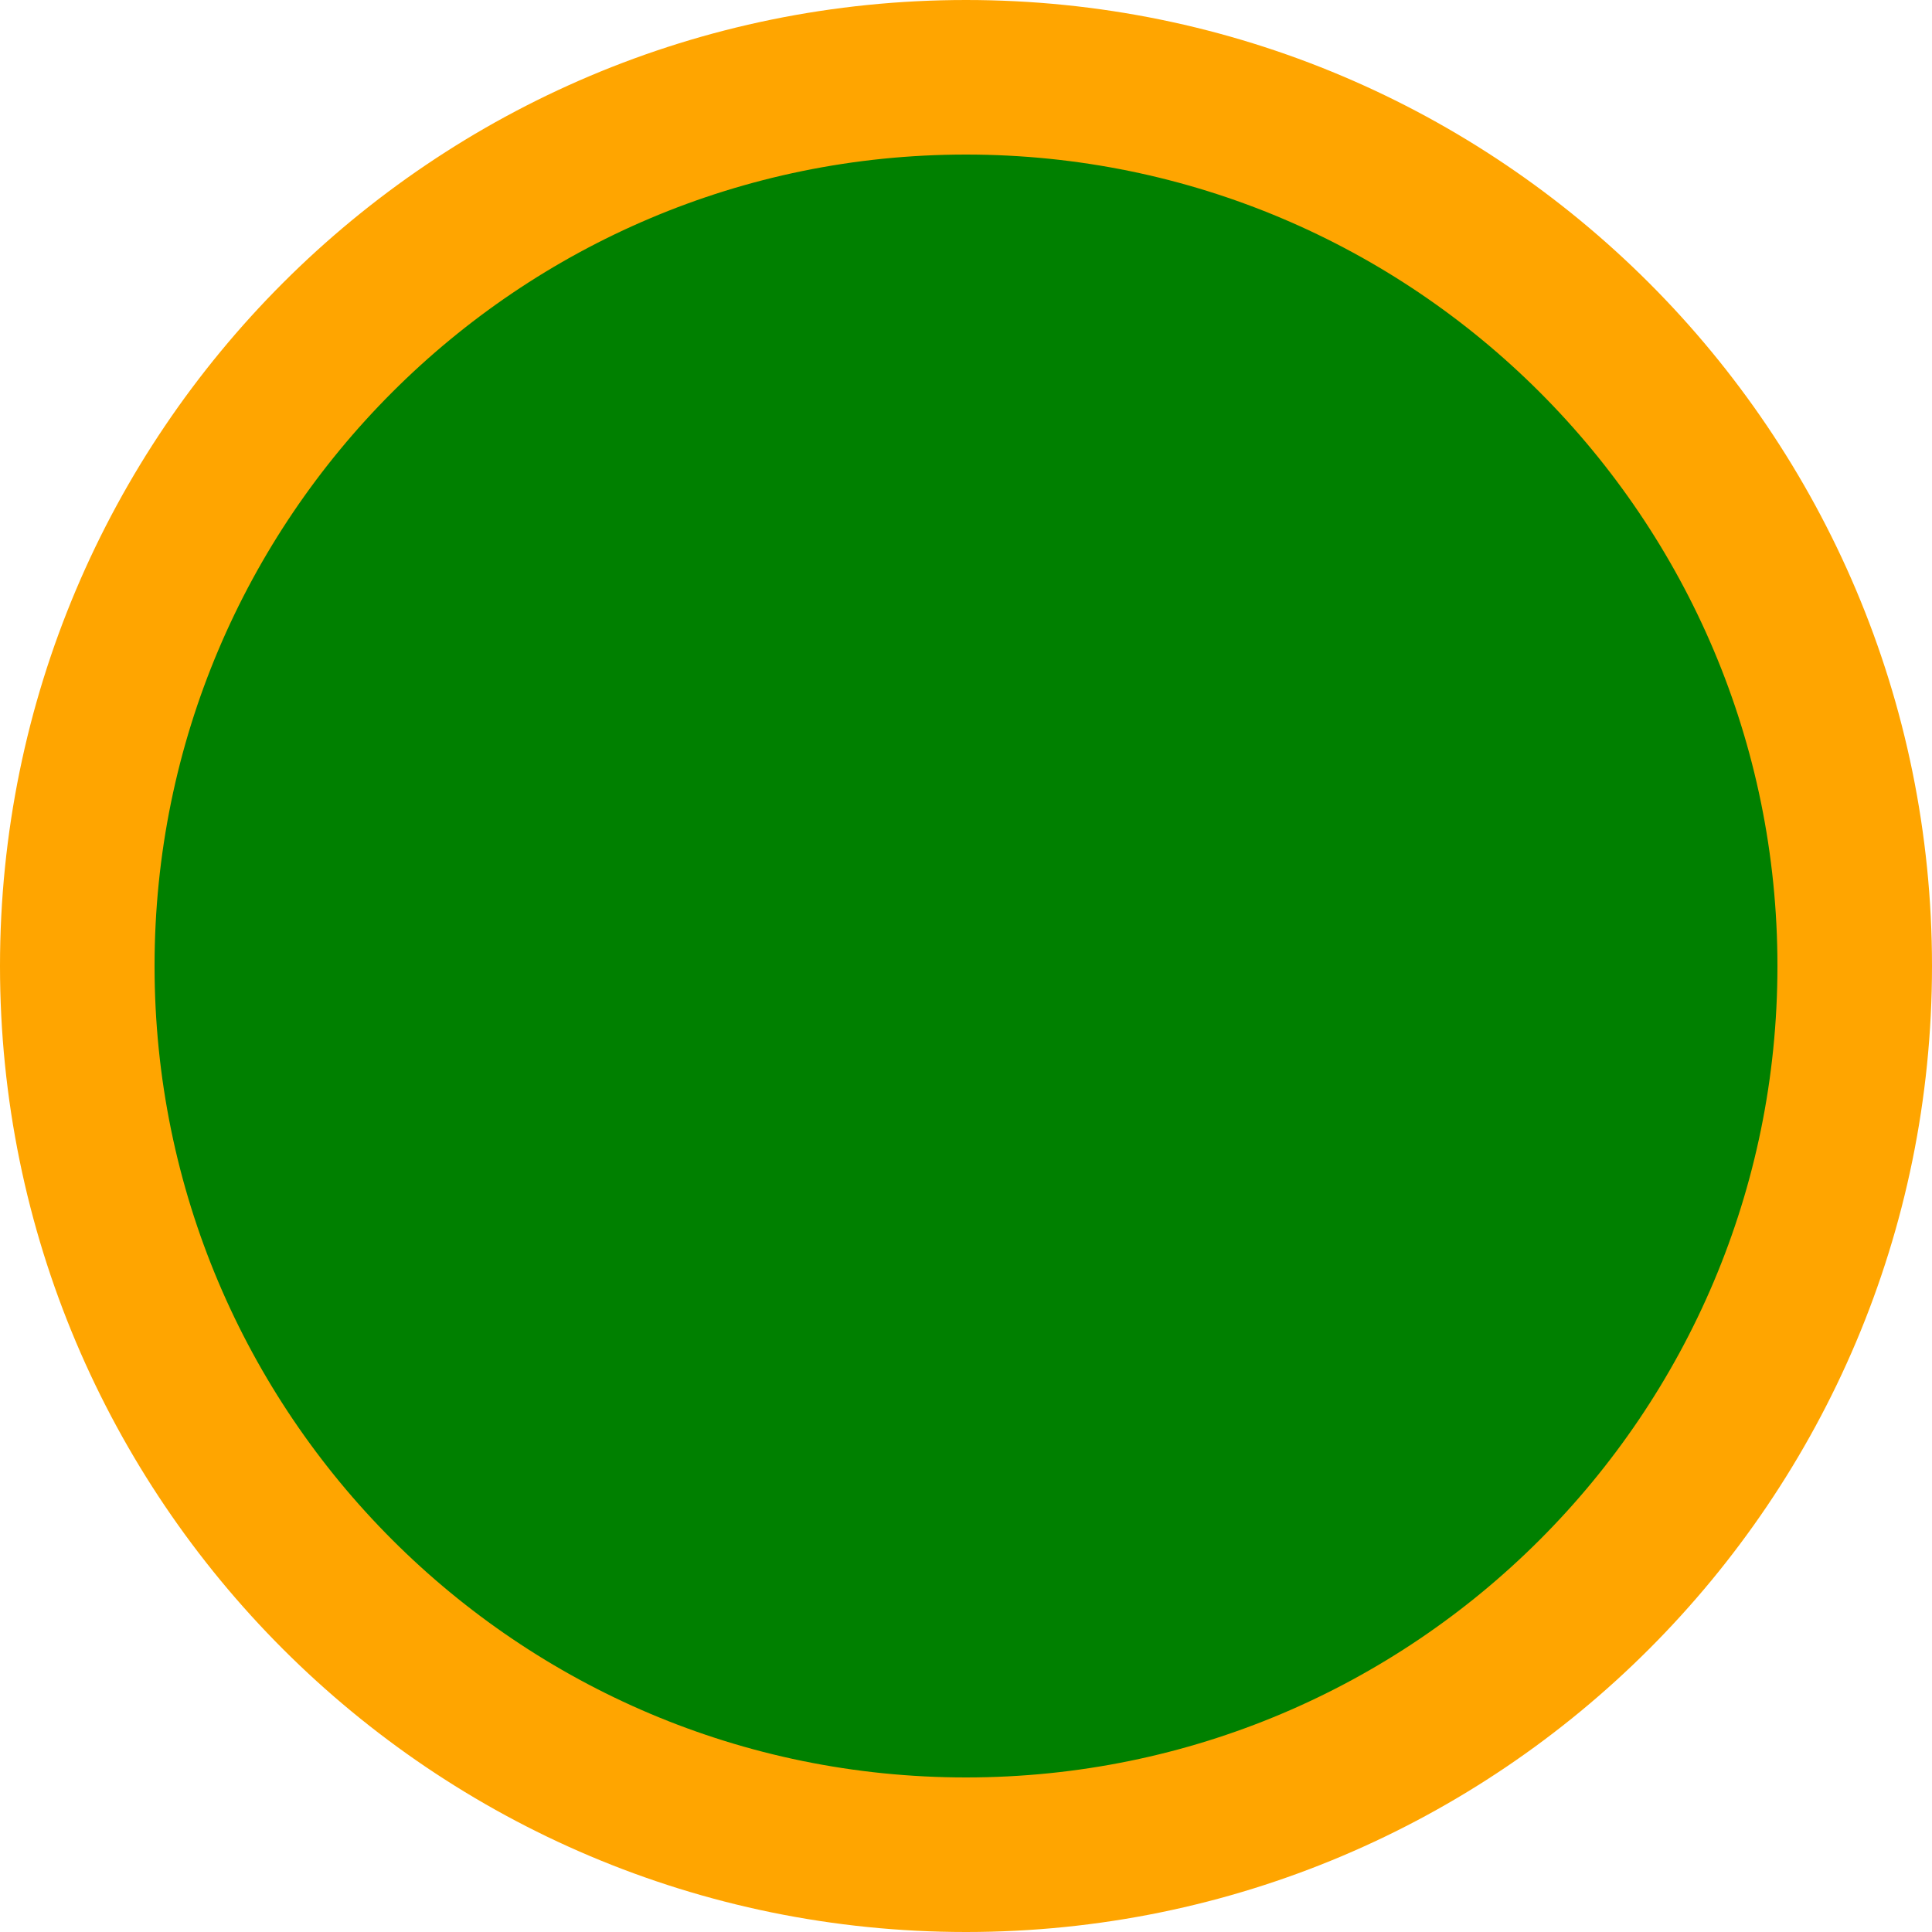
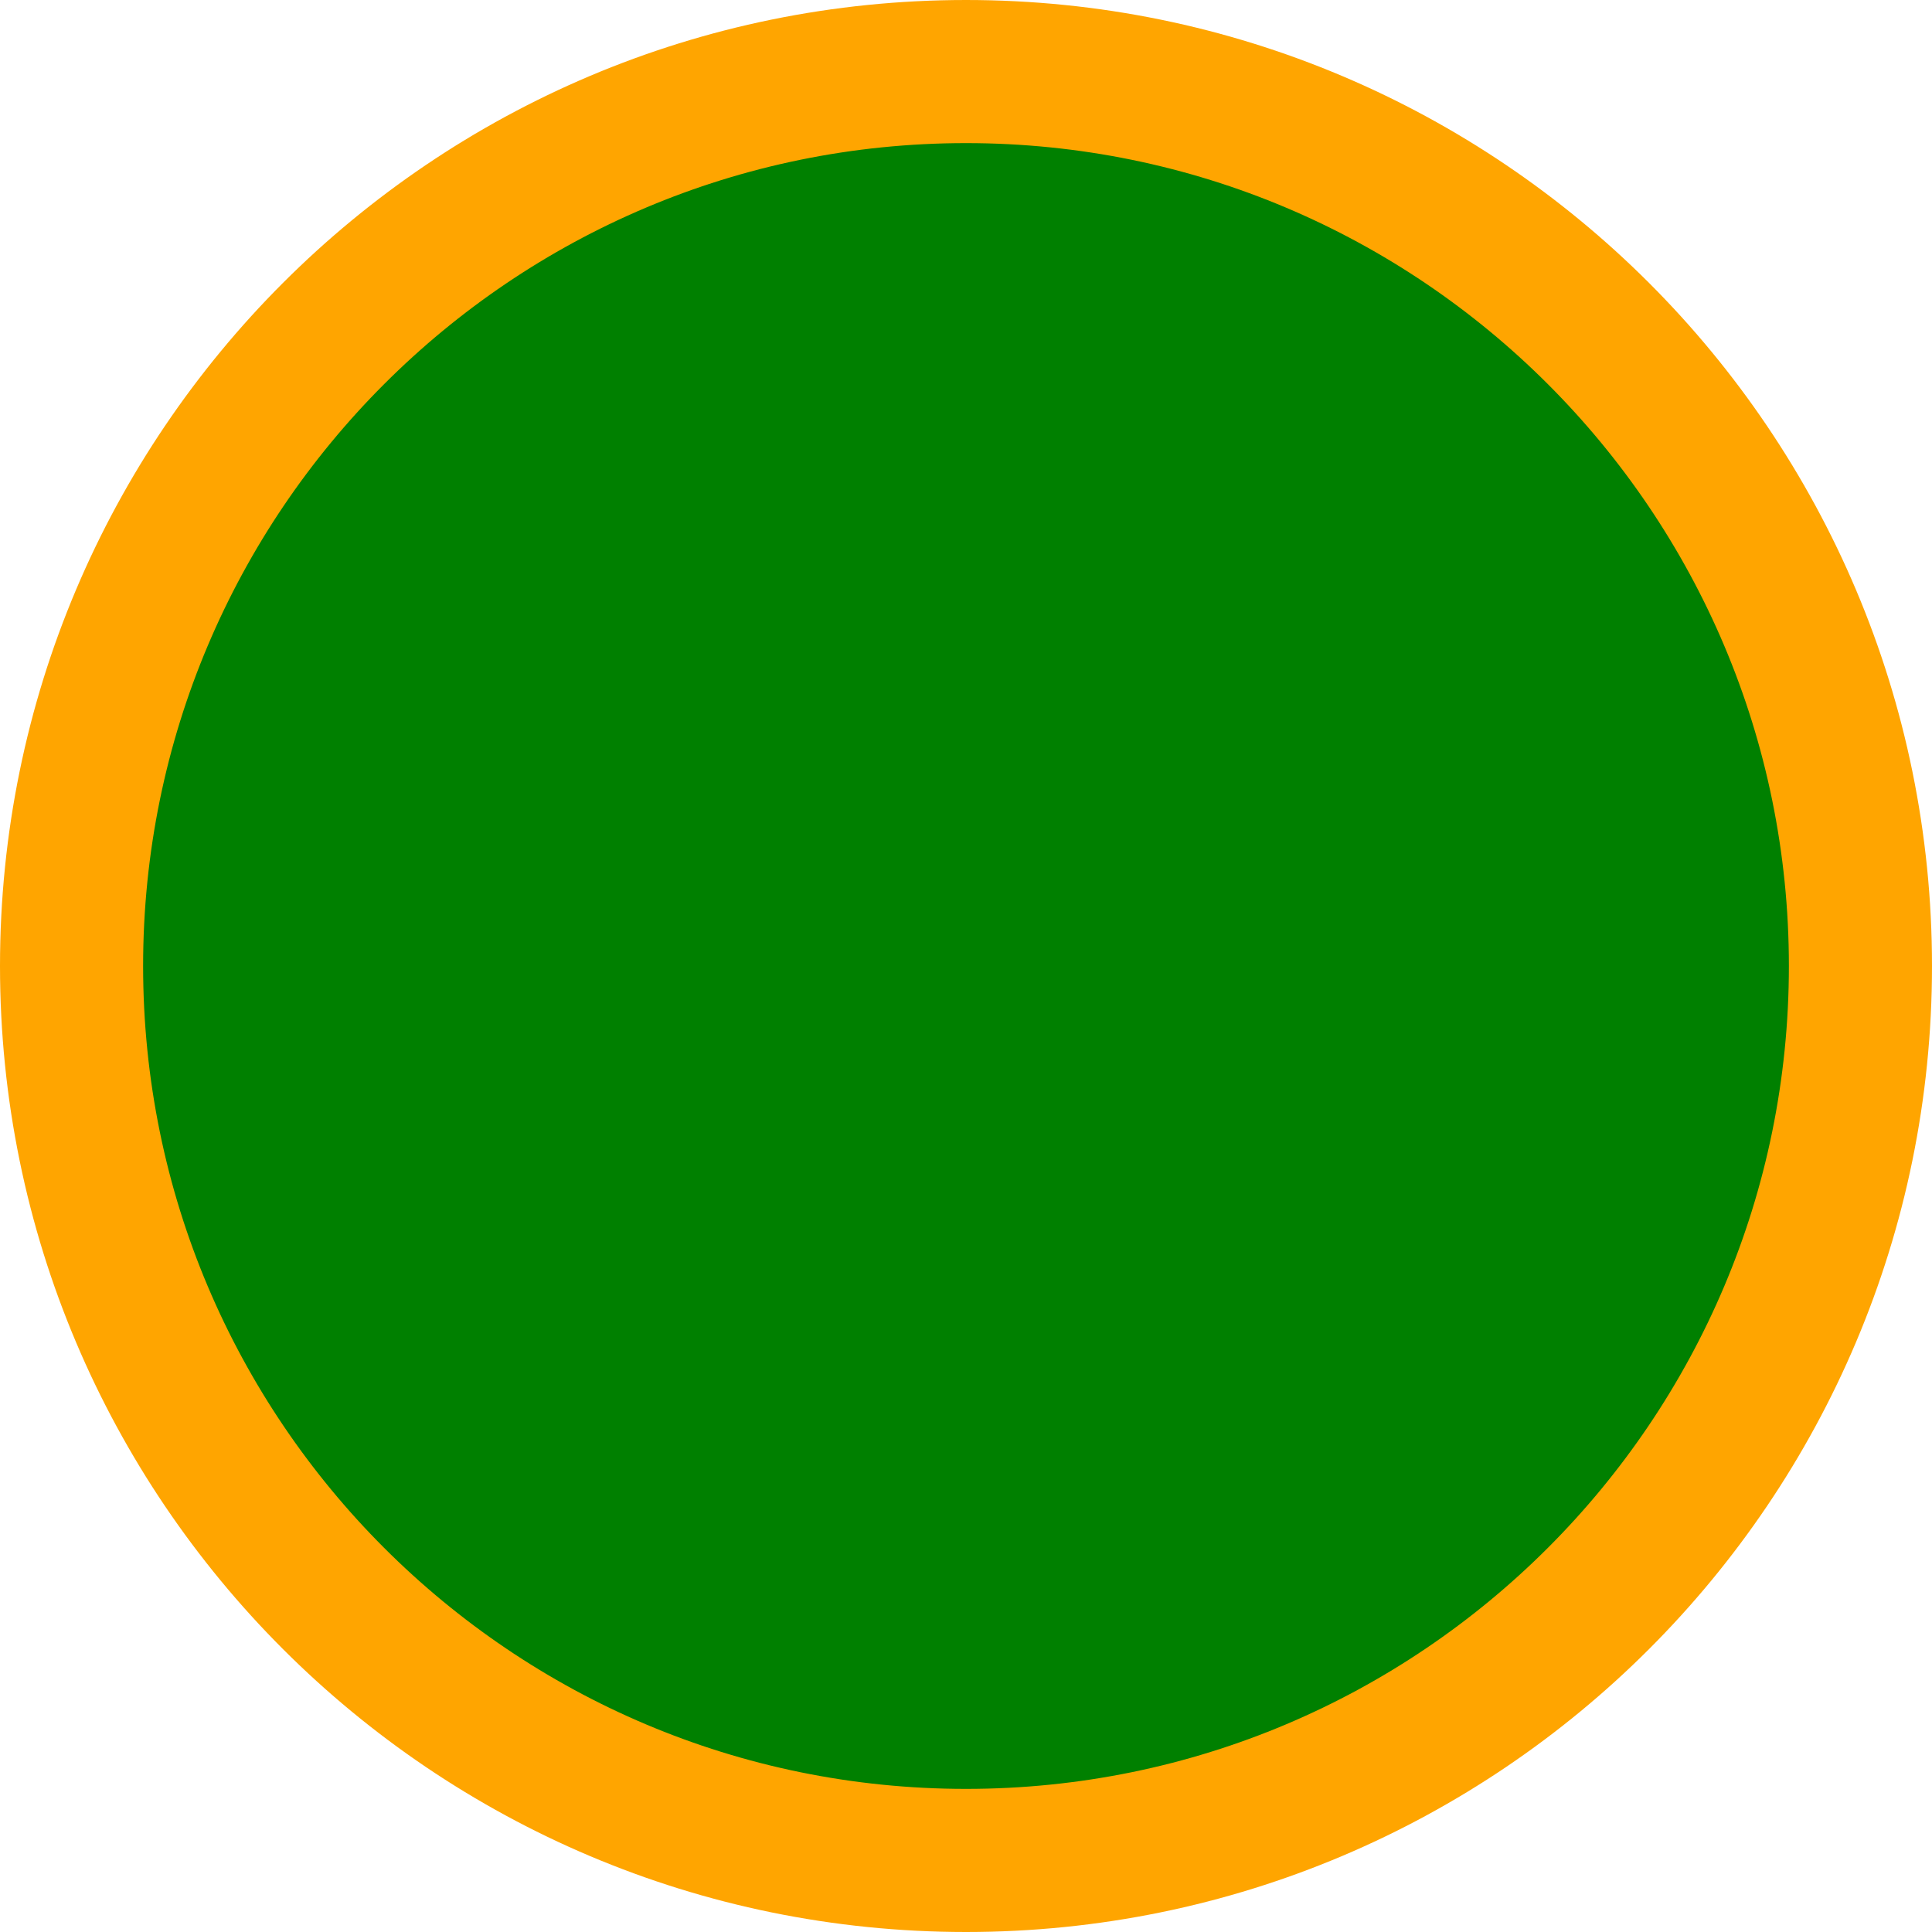
- <svg xmlns="http://www.w3.org/2000/svg" viewBox="0 0 200 200">
-   <circle cx="100" cy="100" r="92" fill="green" stroke="orange" stroke-width="16" />
+ <svg xmlns="http://www.w3.org/2000/svg" viewBox="-8 -8 216 216">
+   <circle cx="100" cy="100" r="100" fill="green" stroke="orange" stroke-width="16" />
</svg>
